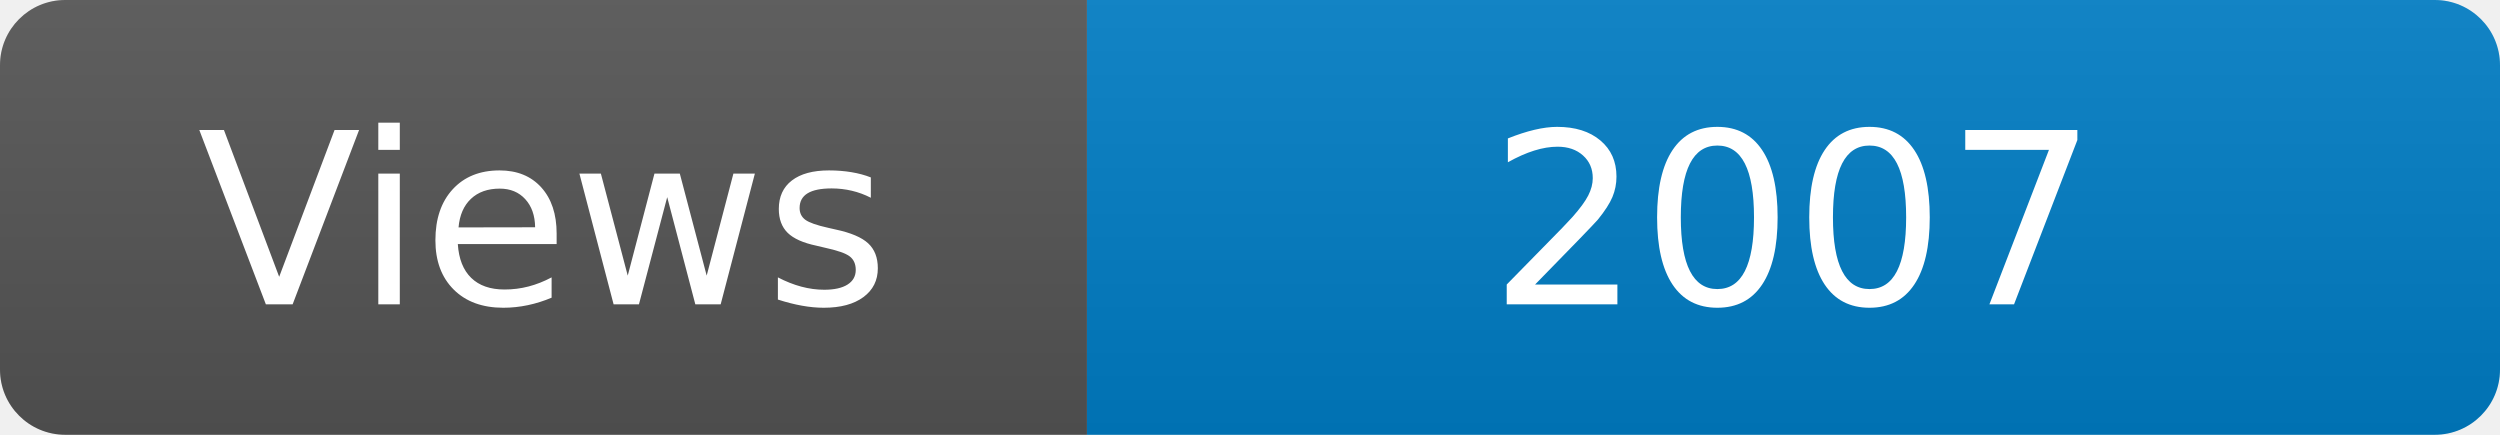
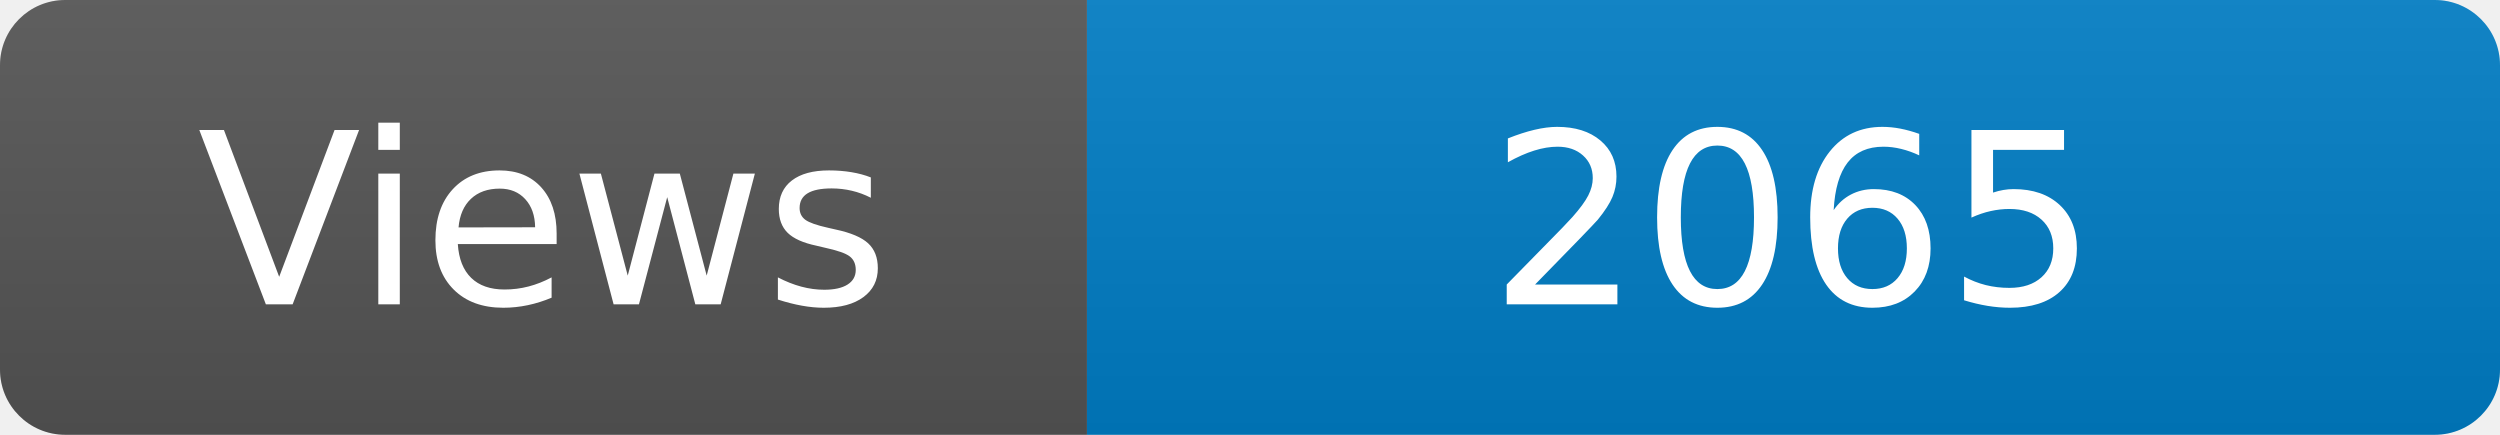
<svg xmlns="http://www.w3.org/2000/svg" width="115" height="20" role="img" aria-label="Maintained?: yes">
  <linearGradient id="s" x2="0" y2="100%">
    <stop offset="0" stop-color="#bbb" stop-opacity=".1" />
    <stop offset="1" stop-opacity=".1" />
  </linearGradient>
  <clipPath id="r">
    <rect width="115" height="20" rx="3" fill="#fff" />
  </clipPath>
  <g clip-path="url(#r)">
    <rect width="50" height="20" fill="#555" />
    <rect x="50" width="160" height="20" fill="#007ec6" />
    <rect width="115" height="20" fill="url(#s)" />
  </g>
  <g fill="#fff" text-anchor="middle" font-family="Verdana,Geneva,DejaVu Sans,sans-serif" font-size="110">
    <text x="250" y="140" transform="scale(.1)" fill="#fff">Views</text>
-     <text x="825" y="140" transform="scale(.1)" fill="#fff">2007</text>
+     <text x="825" y="140" transform="scale(.1)" fill="#fff">2065</text>
  </g>
</svg>
